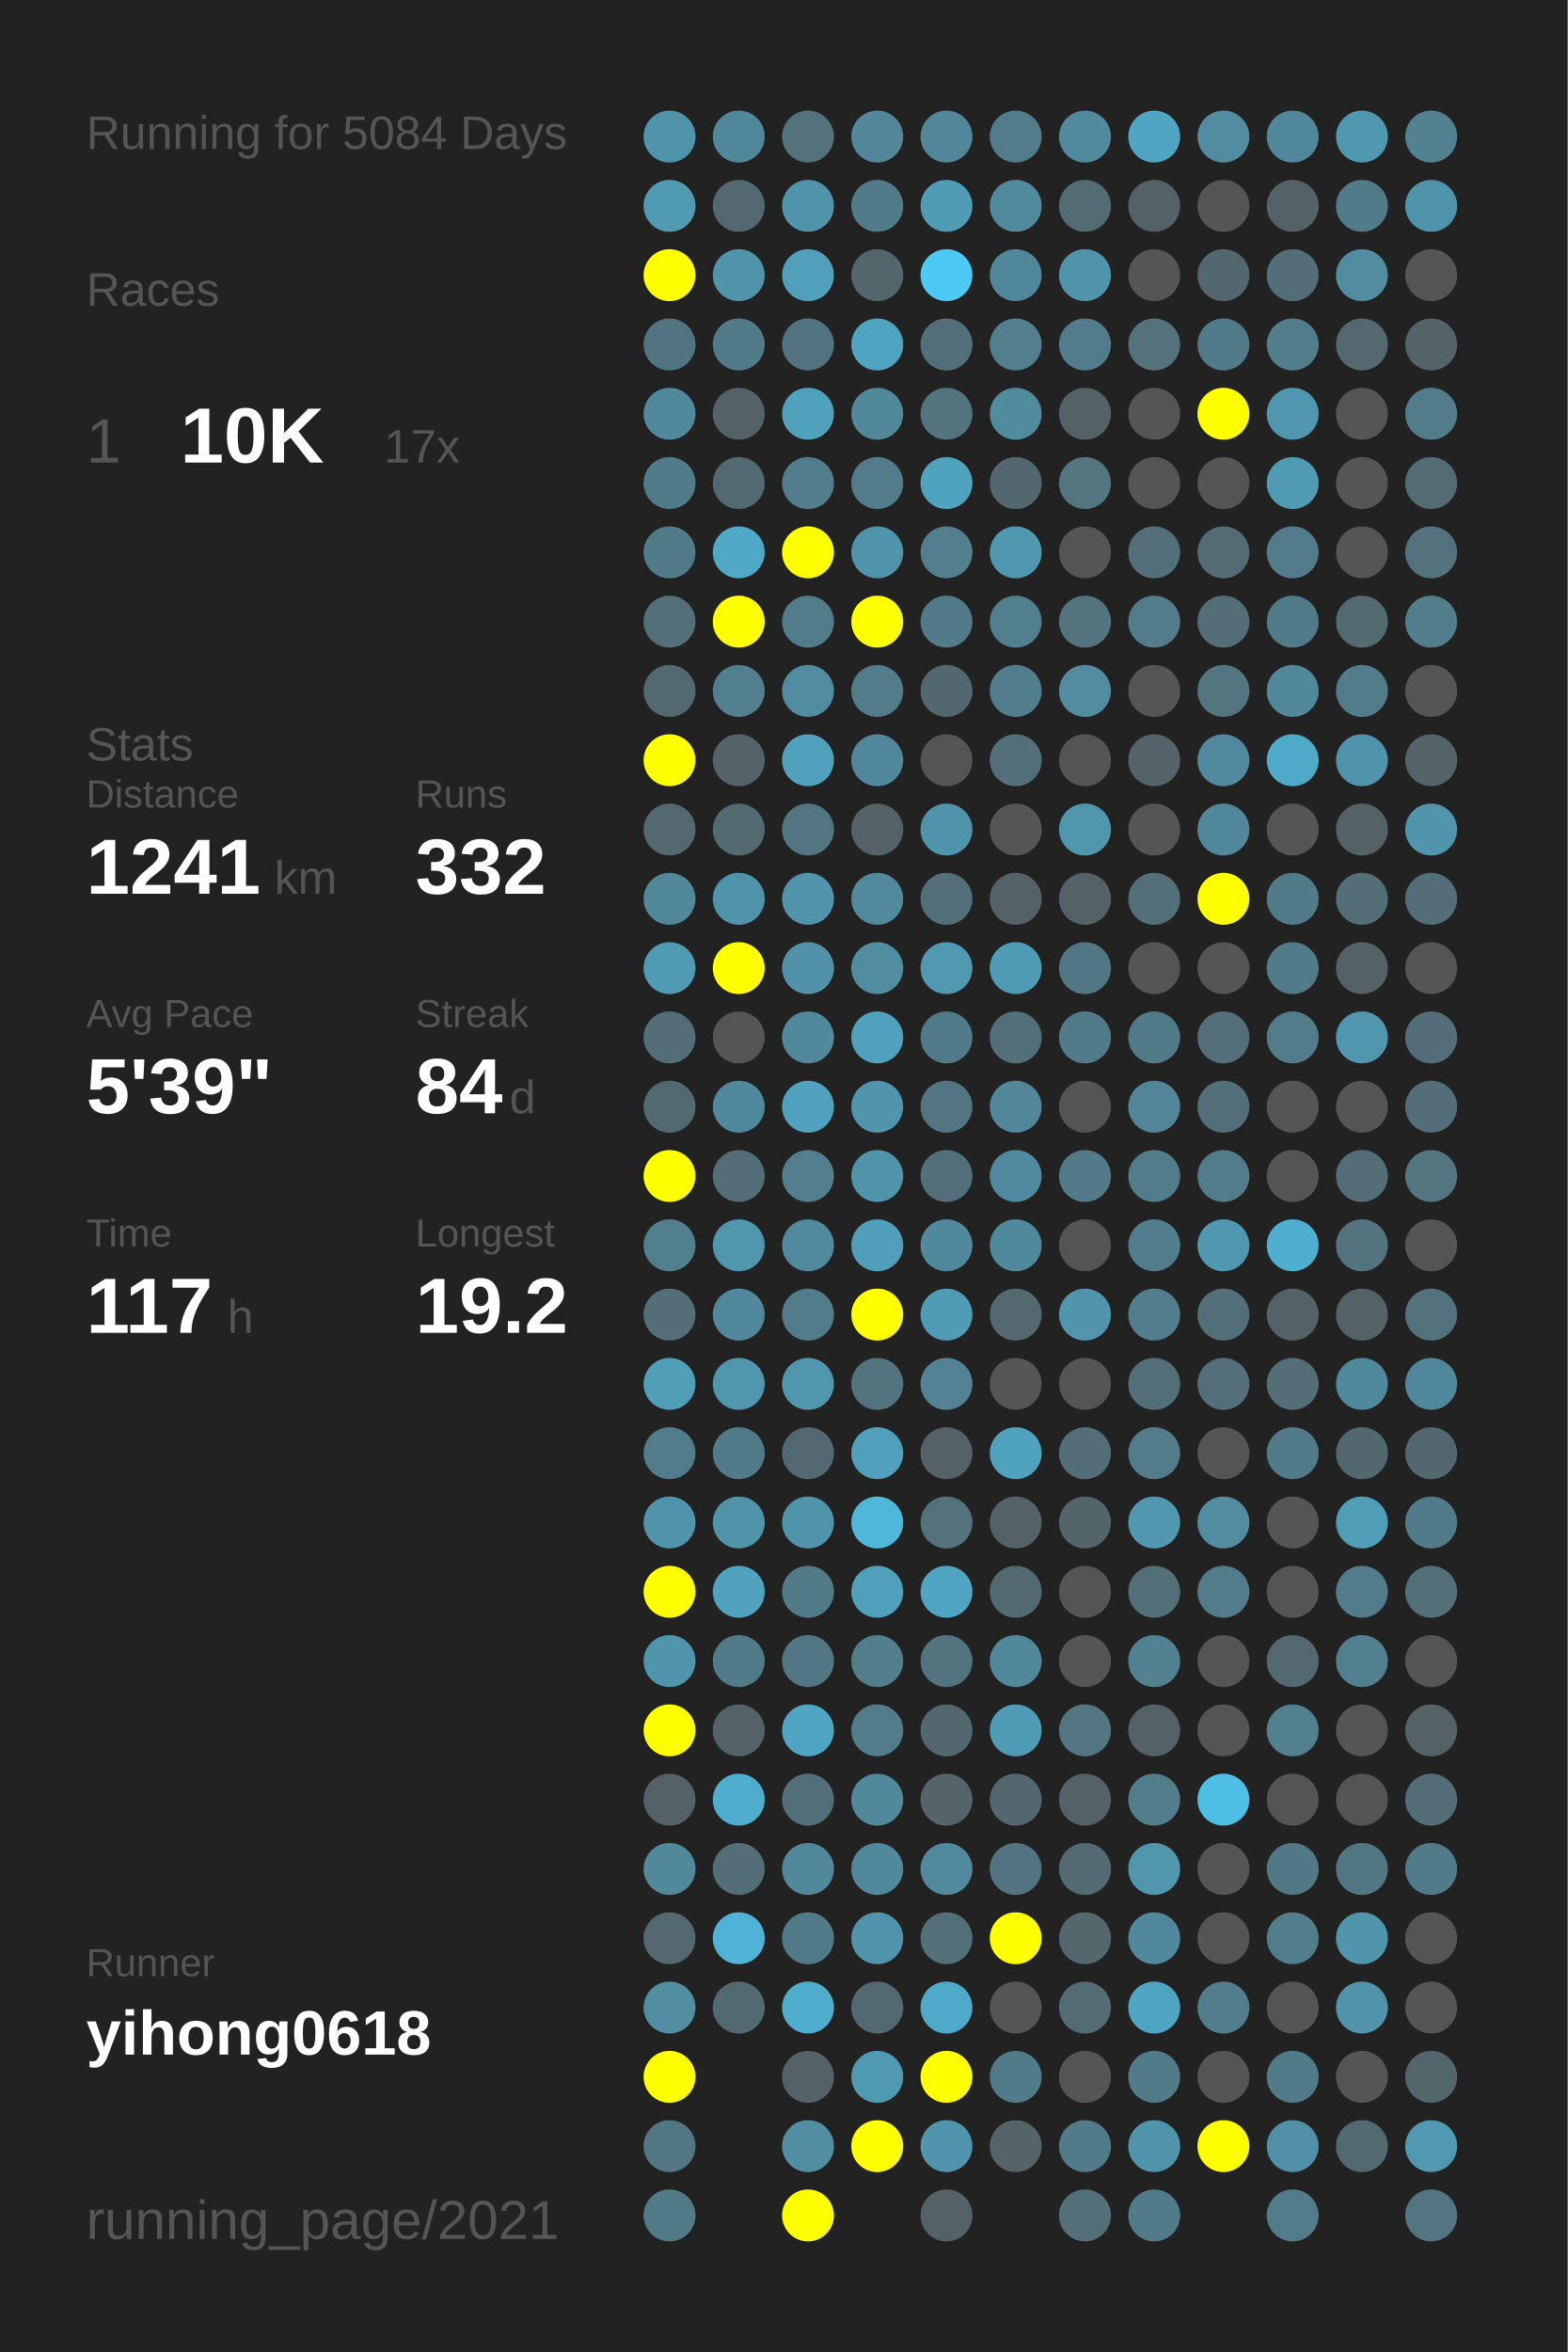
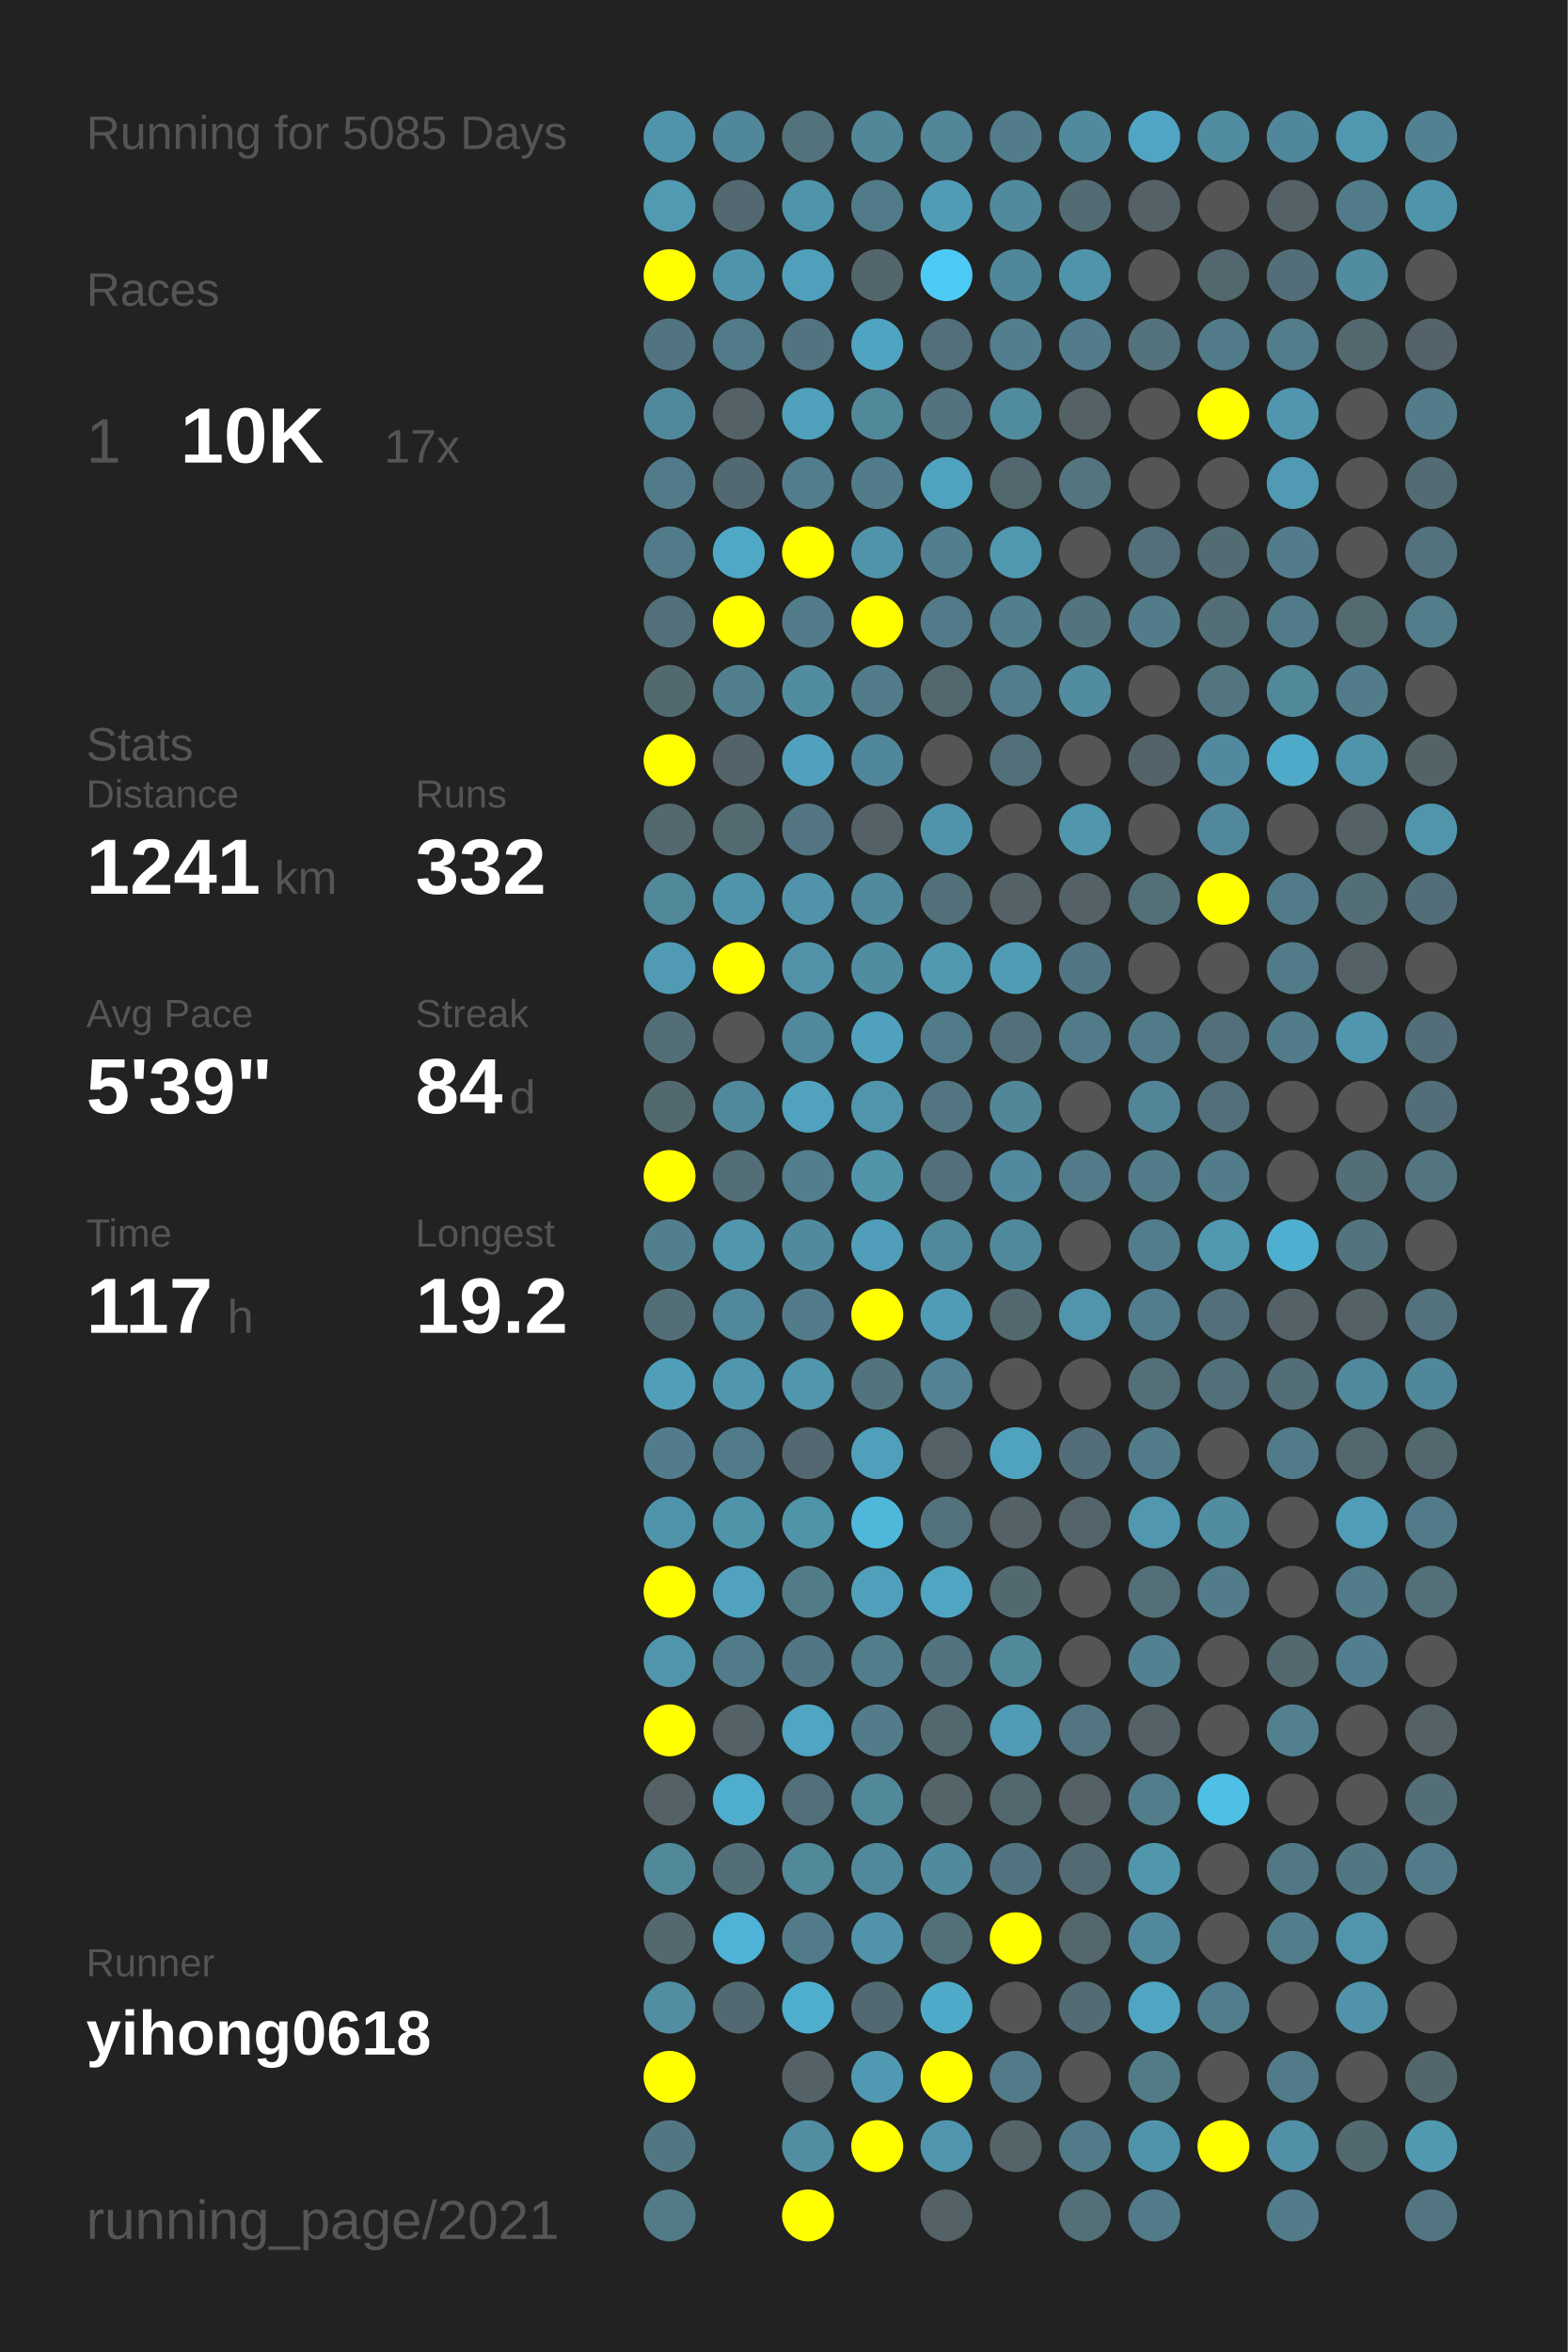
<svg xmlns="http://www.w3.org/2000/svg" baseProfile="full" height="300mm" version="1.1" viewBox="0,0,200,300" width="200mm">
  <defs />
  <rect fill="#222222" height="300" width="200" x="0" y="0" />
-   <text fill="#555555" style="font-size:6px; font-family:Arial;" x="11" y="19">Running for 5084 Days</text>
+   <text fill="#555555" style="font-size:6px; font-family:Arial;" x="11" y="19">Running for 5085 Days</text>
  <text fill="#555555" style="font-size:6px; font-family:Arial;" x="11" y="39">Races</text>
  <text fill="#555555" style="font-size:8px; font-family:Arial;" x="11" y="59">1</text>
  <text fill="#FFFFFF" style="font-size:10px; font-family:Arial; font-weight:bold;" x="23" y="59">10K</text>
  <text fill="#555555" style="font-size:6px; font-family:Arial;" x="49" y="59">17x</text>
  <text fill="#555555" style="font-size:6px; font-family:Arial;" x="11" y="97">Stats</text>
  <text fill="#555555" style="font-size:5px; font-family:Arial;" x="11" y="103">Distance</text>
  <text fill="#FFFFFF" style="font-size:10px; font-family:Arial; font-weight:bold;" x="11" y="114">1241</text>
  <text fill="#555555" style="font-size:6px; font-family:Arial;" x="35" y="114">km</text>
  <text fill="#555555" style="font-size:5px; font-family:Arial;" x="53" y="103">Runs</text>
  <text fill="#FFFFFF" style="font-size:10px; font-family:Arial; font-weight:bold;" x="53" y="114">332</text>
  <text fill="#555555" style="font-size:5px; font-family:Arial;" x="11" y="131">Avg Pace</text>
  <text fill="#FFFFFF" style="font-size:10px; font-family:Arial; font-weight:bold;" x="11" y="142">5'39"</text>
  <text fill="#555555" style="font-size:5px; font-family:Arial;" x="53" y="131">Streak</text>
  <text fill="#FFFFFF" style="font-size:10px; font-family:Arial; font-weight:bold;" x="53" y="142">84</text>
  <text fill="#555555" style="font-size:6px; font-family:Arial;" x="65" y="142">d</text>
  <text fill="#555555" style="font-size:5px; font-family:Arial;" x="11" y="159">Time</text>
  <text fill="#FFFFFF" style="font-size:10px; font-family:Arial; font-weight:bold;" x="11" y="170">117</text>
  <text fill="#555555" style="font-size:6px; font-family:Arial;" x="29" y="170">h</text>
  <text fill="#555555" style="font-size:5px; font-family:Arial;" x="53" y="159">Longest</text>
  <text fill="#FFFFFF" style="font-size:10px; font-family:Arial; font-weight:bold;" x="53" y="170">19.2</text>
  <text fill="#555555" style="font-size:5px; font-family:Arial;" x="11" y="252.065">Runner</text>
  <text fill="#FFFFFF" style="font-size:8px; font-family:Arial; font-weight:bold;" x="11" y="262.065">yihong0618</text>
  <text fill="#555555" style="font-size:7px; font-family:Arial;" x="11" y="285.581">running_page/2021</text>
  <circle cx="85.417" cy="17.419" fill="#5094ab" r="3.312" />
  <circle cx="85.417" cy="26.258" fill="#509ab2" r="3.312" />
  <circle cx="85.417" cy="35.097" fill="#FFFF00" r="3.312" />
  <circle cx="85.417" cy="43.935" fill="#527480" r="3.312" />
  <circle cx="85.417" cy="52.774" fill="#51899c" r="3.312" />
  <circle cx="85.417" cy="61.613" fill="#527b89" r="3.312" />
  <circle cx="85.417" cy="70.452" fill="#527b89" r="3.312" />
  <circle cx="85.417" cy="79.29" fill="#536f79" r="3.312" />
  <circle cx="85.417" cy="88.129" fill="#536970" r="3.312" />
  <circle cx="85.417" cy="96.968" fill="#FFFF00" r="3.312" />
  <circle cx="85.417" cy="105.806" fill="#53686f" r="3.312" />
  <circle cx="85.417" cy="114.645" fill="#51889a" r="3.312" />
  <circle cx="85.417" cy="123.484" fill="#509ab3" r="3.312" />
  <circle cx="85.417" cy="132.323" fill="#536e77" r="3.312" />
  <circle cx="85.417" cy="141.161" fill="#536970" r="3.312" />
  <circle cx="85.417" cy="150" fill="#FFFF00" r="3.312" />
  <circle cx="85.417" cy="158.839" fill="#527f8e" r="3.312" />
  <circle cx="85.417" cy="167.677" fill="#536e77" r="3.312" />
  <circle cx="85.417" cy="176.516" fill="#509eb8" r="3.312" />
  <circle cx="85.417" cy="185.355" fill="#527c8b" r="3.312" />
  <circle cx="85.417" cy="194.194" fill="#5094ab" r="3.312" />
  <circle cx="85.417" cy="203.032" fill="#FFFF00" r="3.312" />
  <circle cx="85.417" cy="211.871" fill="#5095ac" r="3.312" />
  <circle cx="85.417" cy="220.71" fill="#FFFF00" r="3.312" />
  <circle cx="85.417" cy="229.548" fill="#546267" r="3.312" />
  <circle cx="85.417" cy="238.387" fill="#51889a" r="3.312" />
  <circle cx="85.417" cy="247.226" fill="#53686f" r="3.312" />
  <circle cx="85.417" cy="256.065" fill="#518ea2" r="3.312" />
  <circle cx="85.417" cy="264.903" fill="#FFFF00" r="3.312" />
  <circle cx="85.417" cy="273.742" fill="#527783" r="3.312" />
  <circle cx="85.417" cy="282.581" fill="#527b88" r="3.312" />
  <circle cx="94.25" cy="17.419" fill="#51879a" r="3.312" />
  <circle cx="94.25" cy="26.258" fill="#536870" r="3.312" />
  <circle cx="94.25" cy="35.097" fill="#5094ab" r="3.312" />
  <circle cx="94.25" cy="43.935" fill="#527b89" r="3.312" />
  <circle cx="94.25" cy="52.774" fill="#546166" r="3.312" />
  <circle cx="94.25" cy="61.613" fill="#536971" r="3.312" />
  <circle cx="94.25" cy="70.452" fill="#4fa8c5" r="3.312" />
  <circle cx="94.25" cy="79.29" fill="#FFFF00" r="3.312" />
  <circle cx="94.25" cy="88.129" fill="#527f8e" r="3.312" />
  <circle cx="94.25" cy="96.968" fill="#546369" r="3.312" />
  <circle cx="94.25" cy="105.806" fill="#536a71" r="3.312" />
  <circle cx="94.25" cy="114.645" fill="#5094ab" r="3.312" />
  <circle cx="94.25" cy="123.484" fill="#FFFF00" r="3.312" />
  <circle cx="94.25" cy="132.323" fill="#555555" r="3.312" />
  <circle cx="94.25" cy="141.161" fill="#51899c" r="3.312" />
  <circle cx="94.25" cy="150" fill="#536e77" r="3.312" />
  <circle cx="94.25" cy="158.839" fill="#5096ad" r="3.312" />
  <circle cx="94.25" cy="167.677" fill="#51889b" r="3.312" />
  <circle cx="94.25" cy="176.516" fill="#5096ad" r="3.312" />
  <circle cx="94.25" cy="185.355" fill="#527b8a" r="3.312" />
  <circle cx="94.25" cy="194.194" fill="#5094aa" r="3.312" />
  <circle cx="94.25" cy="203.032" fill="#50a2be" r="3.312" />
  <circle cx="94.25" cy="211.871" fill="#527b89" r="3.312" />
  <circle cx="94.25" cy="220.71" fill="#546267" r="3.312" />
  <circle cx="94.25" cy="229.548" fill="#4fadcd" r="3.312" />
  <circle cx="94.25" cy="238.387" fill="#536e77" r="3.312" />
  <circle cx="94.25" cy="247.226" fill="#4eb3d6" r="3.312" />
  <circle cx="94.25" cy="256.065" fill="#536971" r="3.312" />
  <circle cx="103.083" cy="17.419" fill="#53727c" r="3.312" />
  <circle cx="103.083" cy="26.258" fill="#5094ab" r="3.312" />
  <circle cx="103.083" cy="35.097" fill="#50a0bc" r="3.312" />
  <circle cx="103.083" cy="43.935" fill="#527480" r="3.312" />
  <circle cx="103.083" cy="52.774" fill="#50a1bc" r="3.312" />
  <circle cx="103.083" cy="61.613" fill="#527d8c" r="3.312" />
  <circle cx="103.083" cy="70.452" fill="#FFFF00" r="3.312" />
  <circle cx="103.083" cy="79.29" fill="#527c8a" r="3.312" />
  <circle cx="103.083" cy="88.129" fill="#518ca1" r="3.312" />
  <circle cx="103.083" cy="96.968" fill="#50a1bd" r="3.312" />
  <circle cx="103.083" cy="105.806" fill="#527581" r="3.312" />
  <circle cx="103.083" cy="114.645" fill="#5093aa" r="3.312" />
  <circle cx="103.083" cy="123.484" fill="#5192a8" r="3.312" />
  <circle cx="103.083" cy="132.323" fill="#51889b" r="3.312" />
  <circle cx="103.083" cy="141.161" fill="#50a2be" r="3.312" />
  <circle cx="103.083" cy="150" fill="#527e8d" r="3.312" />
  <circle cx="103.083" cy="158.839" fill="#518a9e" r="3.312" />
  <circle cx="103.083" cy="167.677" fill="#527c8a" r="3.312" />
  <circle cx="103.083" cy="176.516" fill="#5096ad" r="3.312" />
  <circle cx="103.083" cy="185.355" fill="#536870" r="3.312" />
  <circle cx="103.083" cy="194.194" fill="#5094aa" r="3.312" />
  <circle cx="103.083" cy="203.032" fill="#527b88" r="3.312" />
  <circle cx="103.083" cy="211.871" fill="#527683" r="3.312" />
  <circle cx="103.083" cy="220.71" fill="#4fa5c2" r="3.312" />
  <circle cx="103.083" cy="229.548" fill="#536f79" r="3.312" />
  <circle cx="103.083" cy="238.387" fill="#51889a" r="3.312" />
  <circle cx="103.083" cy="247.226" fill="#527b89" r="3.312" />
  <circle cx="103.083" cy="256.065" fill="#4faece" r="3.312" />
  <circle cx="103.083" cy="264.903" fill="#546267" r="3.312" />
  <circle cx="103.083" cy="273.742" fill="#518ea2" r="3.312" />
  <circle cx="103.083" cy="282.581" fill="#FFFF00" r="3.312" />
  <circle cx="111.917" cy="17.419" fill="#518799" r="3.312" />
  <circle cx="111.917" cy="26.258" fill="#527b89" r="3.312" />
  <circle cx="111.917" cy="35.097" fill="#53666c" r="3.312" />
  <circle cx="111.917" cy="43.935" fill="#4fa4c1" r="3.312" />
  <circle cx="111.917" cy="52.774" fill="#51889a" r="3.312" />
  <circle cx="111.917" cy="61.613" fill="#527c8a" r="3.312" />
  <circle cx="111.917" cy="70.452" fill="#5094ab" r="3.312" />
  <circle cx="111.917" cy="79.29" fill="#FFFF00" r="3.312" />
  <circle cx="111.917" cy="88.129" fill="#527c8a" r="3.312" />
  <circle cx="111.917" cy="96.968" fill="#51879a" r="3.312" />
  <circle cx="111.917" cy="105.806" fill="#546267" r="3.312" />
  <circle cx="111.917" cy="114.645" fill="#518a9d" r="3.312" />
  <circle cx="111.917" cy="123.484" fill="#518da1" r="3.312" />
  <circle cx="111.917" cy="132.323" fill="#50a1bd" r="3.312" />
  <circle cx="111.917" cy="141.161" fill="#5095ac" r="3.312" />
  <circle cx="111.917" cy="150" fill="#5094aa" r="3.312" />
  <circle cx="111.917" cy="158.839" fill="#509eb9" r="3.312" />
  <circle cx="111.917" cy="167.677" fill="#FFFF00" r="3.312" />
  <circle cx="111.917" cy="176.516" fill="#53737e" r="3.312" />
  <circle cx="111.917" cy="185.355" fill="#50a0bc" r="3.312" />
  <circle cx="111.917" cy="194.194" fill="#4eb7da" r="3.312" />
  <circle cx="111.917" cy="203.032" fill="#50a0bc" r="3.312" />
  <circle cx="111.917" cy="211.871" fill="#527d8b" r="3.312" />
  <circle cx="111.917" cy="220.71" fill="#527c8a" r="3.312" />
  <circle cx="111.917" cy="229.548" fill="#51889a" r="3.312" />
  <circle cx="111.917" cy="238.387" fill="#51899c" r="3.312" />
  <circle cx="111.917" cy="247.226" fill="#5093aa" r="3.312" />
  <circle cx="111.917" cy="256.065" fill="#536971" r="3.312" />
  <circle cx="111.917" cy="264.903" fill="#5099b2" r="3.312" />
  <circle cx="111.917" cy="273.742" fill="#FFFF00" r="3.312" />
  <circle cx="120.75" cy="17.419" fill="#518799" r="3.312" />
  <circle cx="120.75" cy="26.258" fill="#509cb6" r="3.312" />
  <circle cx="120.75" cy="35.097" fill="#4dcaf4" r="3.312" />
  <circle cx="120.75" cy="43.935" fill="#536f79" r="3.312" />
  <circle cx="120.75" cy="52.774" fill="#53737e" r="3.312" />
  <circle cx="120.75" cy="61.613" fill="#4fa3bf" r="3.312" />
  <circle cx="120.75" cy="70.452" fill="#527e8d" r="3.312" />
  <circle cx="120.75" cy="79.29" fill="#527a88" r="3.312" />
  <circle cx="120.75" cy="88.129" fill="#53676e" r="3.312" />
  <circle cx="120.75" cy="96.968" fill="#555555" r="3.312" />
  <circle cx="120.75" cy="105.806" fill="#5094ab" r="3.312" />
  <circle cx="120.75" cy="114.645" fill="#53707a" r="3.312" />
  <circle cx="120.75" cy="123.484" fill="#5099b1" r="3.312" />
  <circle cx="120.75" cy="132.323" fill="#527b89" r="3.312" />
  <circle cx="120.75" cy="141.161" fill="#527581" r="3.312" />
  <circle cx="120.75" cy="150" fill="#536f79" r="3.312" />
  <circle cx="120.75" cy="158.839" fill="#51899c" r="3.312" />
  <circle cx="120.75" cy="167.677" fill="#509cb6" r="3.312" />
  <circle cx="120.75" cy="176.516" fill="#528293" r="3.312" />
  <circle cx="120.75" cy="185.355" fill="#546166" r="3.312" />
  <circle cx="120.75" cy="194.194" fill="#53727c" r="3.312" />
  <circle cx="120.75" cy="203.032" fill="#4fa5c2" r="3.312" />
  <circle cx="120.75" cy="211.871" fill="#53737e" r="3.312" />
  <circle cx="120.75" cy="220.71" fill="#53676e" r="3.312" />
  <circle cx="120.75" cy="229.548" fill="#546469" r="3.312" />
  <circle cx="120.75" cy="238.387" fill="#518a9d" r="3.312" />
  <circle cx="120.75" cy="247.226" fill="#536f78" r="3.312" />
  <circle cx="120.75" cy="256.065" fill="#4faac9" r="3.312" />
  <circle cx="120.75" cy="264.903" fill="#FFFF00" r="3.312" />
  <circle cx="120.75" cy="273.742" fill="#5095ad" r="3.312" />
  <circle cx="120.75" cy="282.581" fill="#546267" r="3.312" />
  <circle cx="129.583" cy="17.419" fill="#527c8a" r="3.312" />
  <circle cx="129.583" cy="26.258" fill="#518a9d" r="3.312" />
  <circle cx="129.583" cy="35.097" fill="#51879a" r="3.312" />
  <circle cx="129.583" cy="43.935" fill="#527e8d" r="3.312" />
  <circle cx="129.583" cy="52.774" fill="#518b9e" r="3.312" />
  <circle cx="129.583" cy="61.613" fill="#53676e" r="3.312" />
  <circle cx="129.583" cy="70.452" fill="#5098b0" r="3.312" />
  <circle cx="129.583" cy="79.29" fill="#527f8e" r="3.312" />
  <circle cx="129.583" cy="88.129" fill="#527d8c" r="3.312" />
  <circle cx="129.583" cy="96.968" fill="#53707a" r="3.312" />
  <circle cx="129.583" cy="105.806" fill="#555555" r="3.312" />
  <circle cx="129.583" cy="114.645" fill="#546267" r="3.312" />
  <circle cx="129.583" cy="123.484" fill="#509cb6" r="3.312" />
  <circle cx="129.583" cy="132.323" fill="#53707a" r="3.312" />
  <circle cx="129.583" cy="141.161" fill="#518799" r="3.312" />
  <circle cx="129.583" cy="150" fill="#518a9e" r="3.312" />
  <circle cx="129.583" cy="158.839" fill="#51899c" r="3.312" />
  <circle cx="129.583" cy="167.677" fill="#53686f" r="3.312" />
  <circle cx="129.583" cy="176.516" fill="#555555" r="3.312" />
  <circle cx="129.583" cy="185.355" fill="#50a3bf" r="3.312" />
  <circle cx="129.583" cy="194.194" fill="#546166" r="3.312" />
  <circle cx="129.583" cy="203.032" fill="#536970" r="3.312" />
  <circle cx="129.583" cy="211.871" fill="#51899b" r="3.312" />
  <circle cx="129.583" cy="220.71" fill="#509bb5" r="3.312" />
  <circle cx="129.583" cy="229.548" fill="#53676e" r="3.312" />
  <circle cx="129.583" cy="238.387" fill="#527480" r="3.312" />
  <circle cx="129.583" cy="247.226" fill="#FFFF00" r="3.312" />
  <circle cx="129.583" cy="256.065" fill="#555555" r="3.312" />
  <circle cx="129.583" cy="264.903" fill="#527b89" r="3.312" />
  <circle cx="129.583" cy="273.742" fill="#546469" r="3.312" />
  <circle cx="138.417" cy="17.419" fill="#518a9d" r="3.312" />
  <circle cx="138.417" cy="26.258" fill="#536b72" r="3.312" />
  <circle cx="138.417" cy="35.097" fill="#5094ab" r="3.312" />
  <circle cx="138.417" cy="43.935" fill="#527c8b" r="3.312" />
  <circle cx="138.417" cy="52.774" fill="#546266" r="3.312" />
  <circle cx="138.417" cy="61.613" fill="#527580" r="3.312" />
  <circle cx="138.417" cy="70.452" fill="#555555" r="3.312" />
  <circle cx="138.417" cy="79.29" fill="#53737e" r="3.312" />
  <circle cx="138.417" cy="88.129" fill="#518ca0" r="3.312" />
  <circle cx="138.417" cy="96.968" fill="#555555" r="3.312" />
  <circle cx="138.417" cy="105.806" fill="#5096ad" r="3.312" />
  <circle cx="138.417" cy="114.645" fill="#546267" r="3.312" />
  <circle cx="138.417" cy="123.484" fill="#527683" r="3.312" />
  <circle cx="138.417" cy="132.323" fill="#527b89" r="3.312" />
  <circle cx="138.417" cy="141.161" fill="#555555" r="3.312" />
  <circle cx="138.417" cy="150" fill="#527a88" r="3.312" />
  <circle cx="138.417" cy="158.839" fill="#555555" r="3.312" />
  <circle cx="138.417" cy="167.677" fill="#5095ac" r="3.312" />
  <circle cx="138.417" cy="176.516" fill="#555555" r="3.312" />
  <circle cx="138.417" cy="185.355" fill="#536e78" r="3.312" />
  <circle cx="138.417" cy="194.194" fill="#53656b" r="3.312" />
  <circle cx="138.417" cy="203.032" fill="#555555" r="3.312" />
  <circle cx="138.417" cy="211.871" fill="#555555" r="3.312" />
  <circle cx="138.417" cy="220.71" fill="#527581" r="3.312" />
  <circle cx="138.417" cy="229.548" fill="#546267" r="3.312" />
  <circle cx="138.417" cy="238.387" fill="#536a72" r="3.312" />
  <circle cx="138.417" cy="247.226" fill="#53676d" r="3.312" />
  <circle cx="138.417" cy="256.065" fill="#536b73" r="3.312" />
  <circle cx="138.417" cy="264.903" fill="#555555" r="3.312" />
  <circle cx="138.417" cy="273.742" fill="#527b89" r="3.312" />
  <circle cx="138.417" cy="282.581" fill="#536f78" r="3.312" />
  <circle cx="147.25" cy="17.419" fill="#4fa5c3" r="3.312" />
  <circle cx="147.25" cy="26.258" fill="#546267" r="3.312" />
  <circle cx="147.25" cy="35.097" fill="#555555" r="3.312" />
  <circle cx="147.25" cy="43.935" fill="#53727c" r="3.312" />
  <circle cx="147.25" cy="52.774" fill="#555555" r="3.312" />
  <circle cx="147.25" cy="61.613" fill="#555555" r="3.312" />
  <circle cx="147.25" cy="70.452" fill="#536f79" r="3.312" />
  <circle cx="147.25" cy="79.29" fill="#527c8a" r="3.312" />
  <circle cx="147.25" cy="88.129" fill="#555555" r="3.312" />
  <circle cx="147.25" cy="96.968" fill="#546369" r="3.312" />
  <circle cx="147.25" cy="105.806" fill="#555555" r="3.312" />
  <circle cx="147.25" cy="114.645" fill="#536f78" r="3.312" />
  <circle cx="147.25" cy="123.484" fill="#555555" r="3.312" />
  <circle cx="147.25" cy="132.323" fill="#527b89" r="3.312" />
  <circle cx="147.25" cy="141.161" fill="#518597" r="3.312" />
  <circle cx="147.25" cy="150" fill="#527c8a" r="3.312" />
  <circle cx="147.25" cy="158.839" fill="#527d8c" r="3.312" />
  <circle cx="147.25" cy="167.677" fill="#527d8c" r="3.312" />
  <circle cx="147.25" cy="176.516" fill="#537079" r="3.312" />
  <circle cx="147.25" cy="185.355" fill="#527c8a" r="3.312" />
  <circle cx="147.25" cy="194.194" fill="#5097af" r="3.312" />
  <circle cx="147.25" cy="203.032" fill="#536f78" r="3.312" />
  <circle cx="147.25" cy="211.871" fill="#528292" r="3.312" />
  <circle cx="147.25" cy="220.71" fill="#546267" r="3.312" />
  <circle cx="147.25" cy="229.548" fill="#527d8b" r="3.312" />
  <circle cx="147.25" cy="238.387" fill="#5097ae" r="3.312" />
  <circle cx="147.25" cy="247.226" fill="#51889b" r="3.312" />
  <circle cx="147.25" cy="256.065" fill="#4fa5c2" r="3.312" />
  <circle cx="147.25" cy="264.903" fill="#527b88" r="3.312" />
  <circle cx="147.25" cy="273.742" fill="#5094ab" r="3.312" />
  <circle cx="147.25" cy="282.581" fill="#527b89" r="3.312" />
  <circle cx="156.083" cy="17.419" fill="#518ca0" r="3.312" />
  <circle cx="156.083" cy="26.258" fill="#555555" r="3.312" />
  <circle cx="156.083" cy="35.097" fill="#53676e" r="3.312" />
  <circle cx="156.083" cy="43.935" fill="#527b89" r="3.312" />
  <circle cx="156.083" cy="52.774" fill="#FFFF00" r="3.312" />
  <circle cx="156.083" cy="61.613" fill="#555555" r="3.312" />
  <circle cx="156.083" cy="70.452" fill="#536c74" r="3.312" />
  <circle cx="156.083" cy="79.29" fill="#536e77" r="3.312" />
  <circle cx="156.083" cy="88.129" fill="#527580" r="3.312" />
  <circle cx="156.083" cy="96.968" fill="#518a9e" r="3.312" />
  <circle cx="156.083" cy="105.806" fill="#51889b" r="3.312" />
  <circle cx="156.083" cy="114.645" fill="#FFFF00" r="3.312" />
  <circle cx="156.083" cy="123.484" fill="#555555" r="3.312" />
  <circle cx="156.083" cy="132.323" fill="#53707a" r="3.312" />
  <circle cx="156.083" cy="141.161" fill="#536f79" r="3.312" />
  <circle cx="156.083" cy="150" fill="#527c8a" r="3.312" />
  <circle cx="156.083" cy="158.839" fill="#5098b0" r="3.312" />
  <circle cx="156.083" cy="167.677" fill="#53707a" r="3.312" />
  <circle cx="156.083" cy="176.516" fill="#53707a" r="3.312" />
  <circle cx="156.083" cy="185.355" fill="#555555" r="3.312" />
  <circle cx="156.083" cy="194.194" fill="#518ca1" r="3.312" />
  <circle cx="156.083" cy="203.032" fill="#527c8a" r="3.312" />
  <circle cx="156.083" cy="211.871" fill="#555555" r="3.312" />
  <circle cx="156.083" cy="220.71" fill="#555555" r="3.312" />
  <circle cx="156.083" cy="229.548" fill="#4ebfe5" r="3.312" />
  <circle cx="156.083" cy="238.387" fill="#555555" r="3.312" />
  <circle cx="156.083" cy="247.226" fill="#555555" r="3.312" />
  <circle cx="156.083" cy="256.065" fill="#527d8c" r="3.312" />
  <circle cx="156.083" cy="264.903" fill="#555555" r="3.312" />
  <circle cx="156.083" cy="273.742" fill="#FFFF00" r="3.312" />
  <circle cx="164.917" cy="17.419" fill="#51879a" r="3.312" />
  <circle cx="164.917" cy="26.258" fill="#546268" r="3.312" />
  <circle cx="164.917" cy="35.097" fill="#536e78" r="3.312" />
  <circle cx="164.917" cy="43.935" fill="#527d8b" r="3.312" />
  <circle cx="164.917" cy="52.774" fill="#5096ae" r="3.312" />
  <circle cx="164.917" cy="61.613" fill="#509ab3" r="3.312" />
  <circle cx="164.917" cy="70.452" fill="#527c8b" r="3.312" />
  <circle cx="164.917" cy="79.29" fill="#527b89" r="3.312" />
  <circle cx="164.917" cy="88.129" fill="#51889a" r="3.312" />
  <circle cx="164.917" cy="96.968" fill="#4fa9c8" r="3.312" />
  <circle cx="164.917" cy="105.806" fill="#555555" r="3.312" />
  <circle cx="164.917" cy="114.645" fill="#527b89" r="3.312" />
  <circle cx="164.917" cy="123.484" fill="#527b89" r="3.312" />
  <circle cx="164.917" cy="132.323" fill="#527c8a" r="3.312" />
  <circle cx="164.917" cy="141.161" fill="#555555" r="3.312" />
  <circle cx="164.917" cy="150" fill="#555555" r="3.312" />
  <circle cx="164.917" cy="158.839" fill="#4fafd0" r="3.312" />
  <circle cx="164.917" cy="167.677" fill="#546267" r="3.312" />
  <circle cx="164.917" cy="176.516" fill="#536e77" r="3.312" />
  <circle cx="164.917" cy="185.355" fill="#527b89" r="3.312" />
  <circle cx="164.917" cy="194.194" fill="#555555" r="3.312" />
  <circle cx="164.917" cy="203.032" fill="#555555" r="3.312" />
  <circle cx="164.917" cy="211.871" fill="#53686f" r="3.312" />
  <circle cx="164.917" cy="220.71" fill="#52808f" r="3.312" />
  <circle cx="164.917" cy="229.548" fill="#555555" r="3.312" />
  <circle cx="164.917" cy="238.387" fill="#527885" r="3.312" />
  <circle cx="164.917" cy="247.226" fill="#527d8b" r="3.312" />
  <circle cx="164.917" cy="256.065" fill="#555555" r="3.312" />
  <circle cx="164.917" cy="264.903" fill="#527b89" r="3.312" />
  <circle cx="164.917" cy="273.742" fill="#5190a6" r="3.312" />
  <circle cx="164.917" cy="282.581" fill="#527c8a" r="3.312" />
  <circle cx="173.75" cy="17.419" fill="#5098b0" r="3.312" />
  <circle cx="173.75" cy="26.258" fill="#527b89" r="3.312" />
  <circle cx="173.75" cy="35.097" fill="#518ca0" r="3.312" />
  <circle cx="173.75" cy="43.935" fill="#53686f" r="3.312" />
  <circle cx="173.75" cy="52.774" fill="#555555" r="3.312" />
  <circle cx="173.75" cy="61.613" fill="#555555" r="3.312" />
  <circle cx="173.75" cy="70.452" fill="#555555" r="3.312" />
  <circle cx="173.75" cy="79.29" fill="#536a71" r="3.312" />
  <circle cx="173.75" cy="88.129" fill="#527c8a" r="3.312" />
  <circle cx="173.75" cy="96.968" fill="#5094ab" r="3.312" />
  <circle cx="173.75" cy="105.806" fill="#546266" r="3.312" />
  <circle cx="173.75" cy="114.645" fill="#536e77" r="3.312" />
  <circle cx="173.75" cy="123.484" fill="#546267" r="3.312" />
  <circle cx="173.75" cy="132.323" fill="#5096ae" r="3.312" />
  <circle cx="173.75" cy="141.161" fill="#555555" r="3.312" />
  <circle cx="173.75" cy="150" fill="#536e77" r="3.312" />
  <circle cx="173.75" cy="158.839" fill="#53737e" r="3.312" />
  <circle cx="173.75" cy="167.677" fill="#546266" r="3.312" />
  <circle cx="173.75" cy="176.516" fill="#51899c" r="3.312" />
  <circle cx="173.75" cy="185.355" fill="#53686e" r="3.312" />
  <circle cx="173.75" cy="194.194" fill="#509db7" r="3.312" />
  <circle cx="173.75" cy="203.032" fill="#527c8a" r="3.312" />
  <circle cx="173.75" cy="211.871" fill="#527f8f" r="3.312" />
  <circle cx="173.75" cy="220.71" fill="#555555" r="3.312" />
  <circle cx="173.75" cy="229.548" fill="#555555" r="3.312" />
  <circle cx="173.75" cy="238.387" fill="#527682" r="3.312" />
  <circle cx="173.75" cy="247.226" fill="#5095ac" r="3.312" />
  <circle cx="173.75" cy="256.065" fill="#5093aa" r="3.312" />
  <circle cx="173.75" cy="264.903" fill="#555555" r="3.312" />
  <circle cx="173.75" cy="273.742" fill="#536970" r="3.312" />
  <circle cx="182.583" cy="17.419" fill="#528292" r="3.312" />
  <circle cx="182.583" cy="26.258" fill="#5094ab" r="3.312" />
  <circle cx="182.583" cy="35.097" fill="#555555" r="3.312" />
  <circle cx="182.583" cy="43.935" fill="#546369" r="3.312" />
  <circle cx="182.583" cy="52.774" fill="#527c8a" r="3.312" />
  <circle cx="182.583" cy="61.613" fill="#536b72" r="3.312" />
  <circle cx="182.583" cy="70.452" fill="#53727d" r="3.312" />
  <circle cx="182.583" cy="79.29" fill="#527d8b" r="3.312" />
  <circle cx="182.583" cy="88.129" fill="#555555" r="3.312" />
  <circle cx="182.583" cy="96.968" fill="#546368" r="3.312" />
  <circle cx="182.583" cy="105.806" fill="#5095ac" r="3.312" />
  <circle cx="182.583" cy="114.645" fill="#536e78" r="3.312" />
  <circle cx="182.583" cy="123.484" fill="#555555" r="3.312" />
  <circle cx="182.583" cy="132.323" fill="#536e78" r="3.312" />
  <circle cx="182.583" cy="141.161" fill="#536e78" r="3.312" />
  <circle cx="182.583" cy="150" fill="#527580" r="3.312" />
  <circle cx="182.583" cy="158.839" fill="#555555" r="3.312" />
  <circle cx="182.583" cy="167.677" fill="#53727d" r="3.312" />
  <circle cx="182.583" cy="176.516" fill="#51879a" r="3.312" />
  <circle cx="182.583" cy="185.355" fill="#53676e" r="3.312" />
  <circle cx="182.583" cy="194.194" fill="#527b89" r="3.312" />
  <circle cx="182.583" cy="203.032" fill="#536f78" r="3.312" />
  <circle cx="182.583" cy="211.871" fill="#555555" r="3.312" />
  <circle cx="182.583" cy="220.71" fill="#546266" r="3.312" />
  <circle cx="182.583" cy="229.548" fill="#536e77" r="3.312" />
  <circle cx="182.583" cy="238.387" fill="#527b89" r="3.312" />
  <circle cx="182.583" cy="247.226" fill="#555555" r="3.312" />
  <circle cx="182.583" cy="256.065" fill="#555555" r="3.312" />
  <circle cx="182.583" cy="264.903" fill="#53666c" r="3.312" />
  <circle cx="182.583" cy="273.742" fill="#5099b1" r="3.312" />
  <circle cx="182.583" cy="282.581" fill="#527581" r="3.312" />
</svg>
